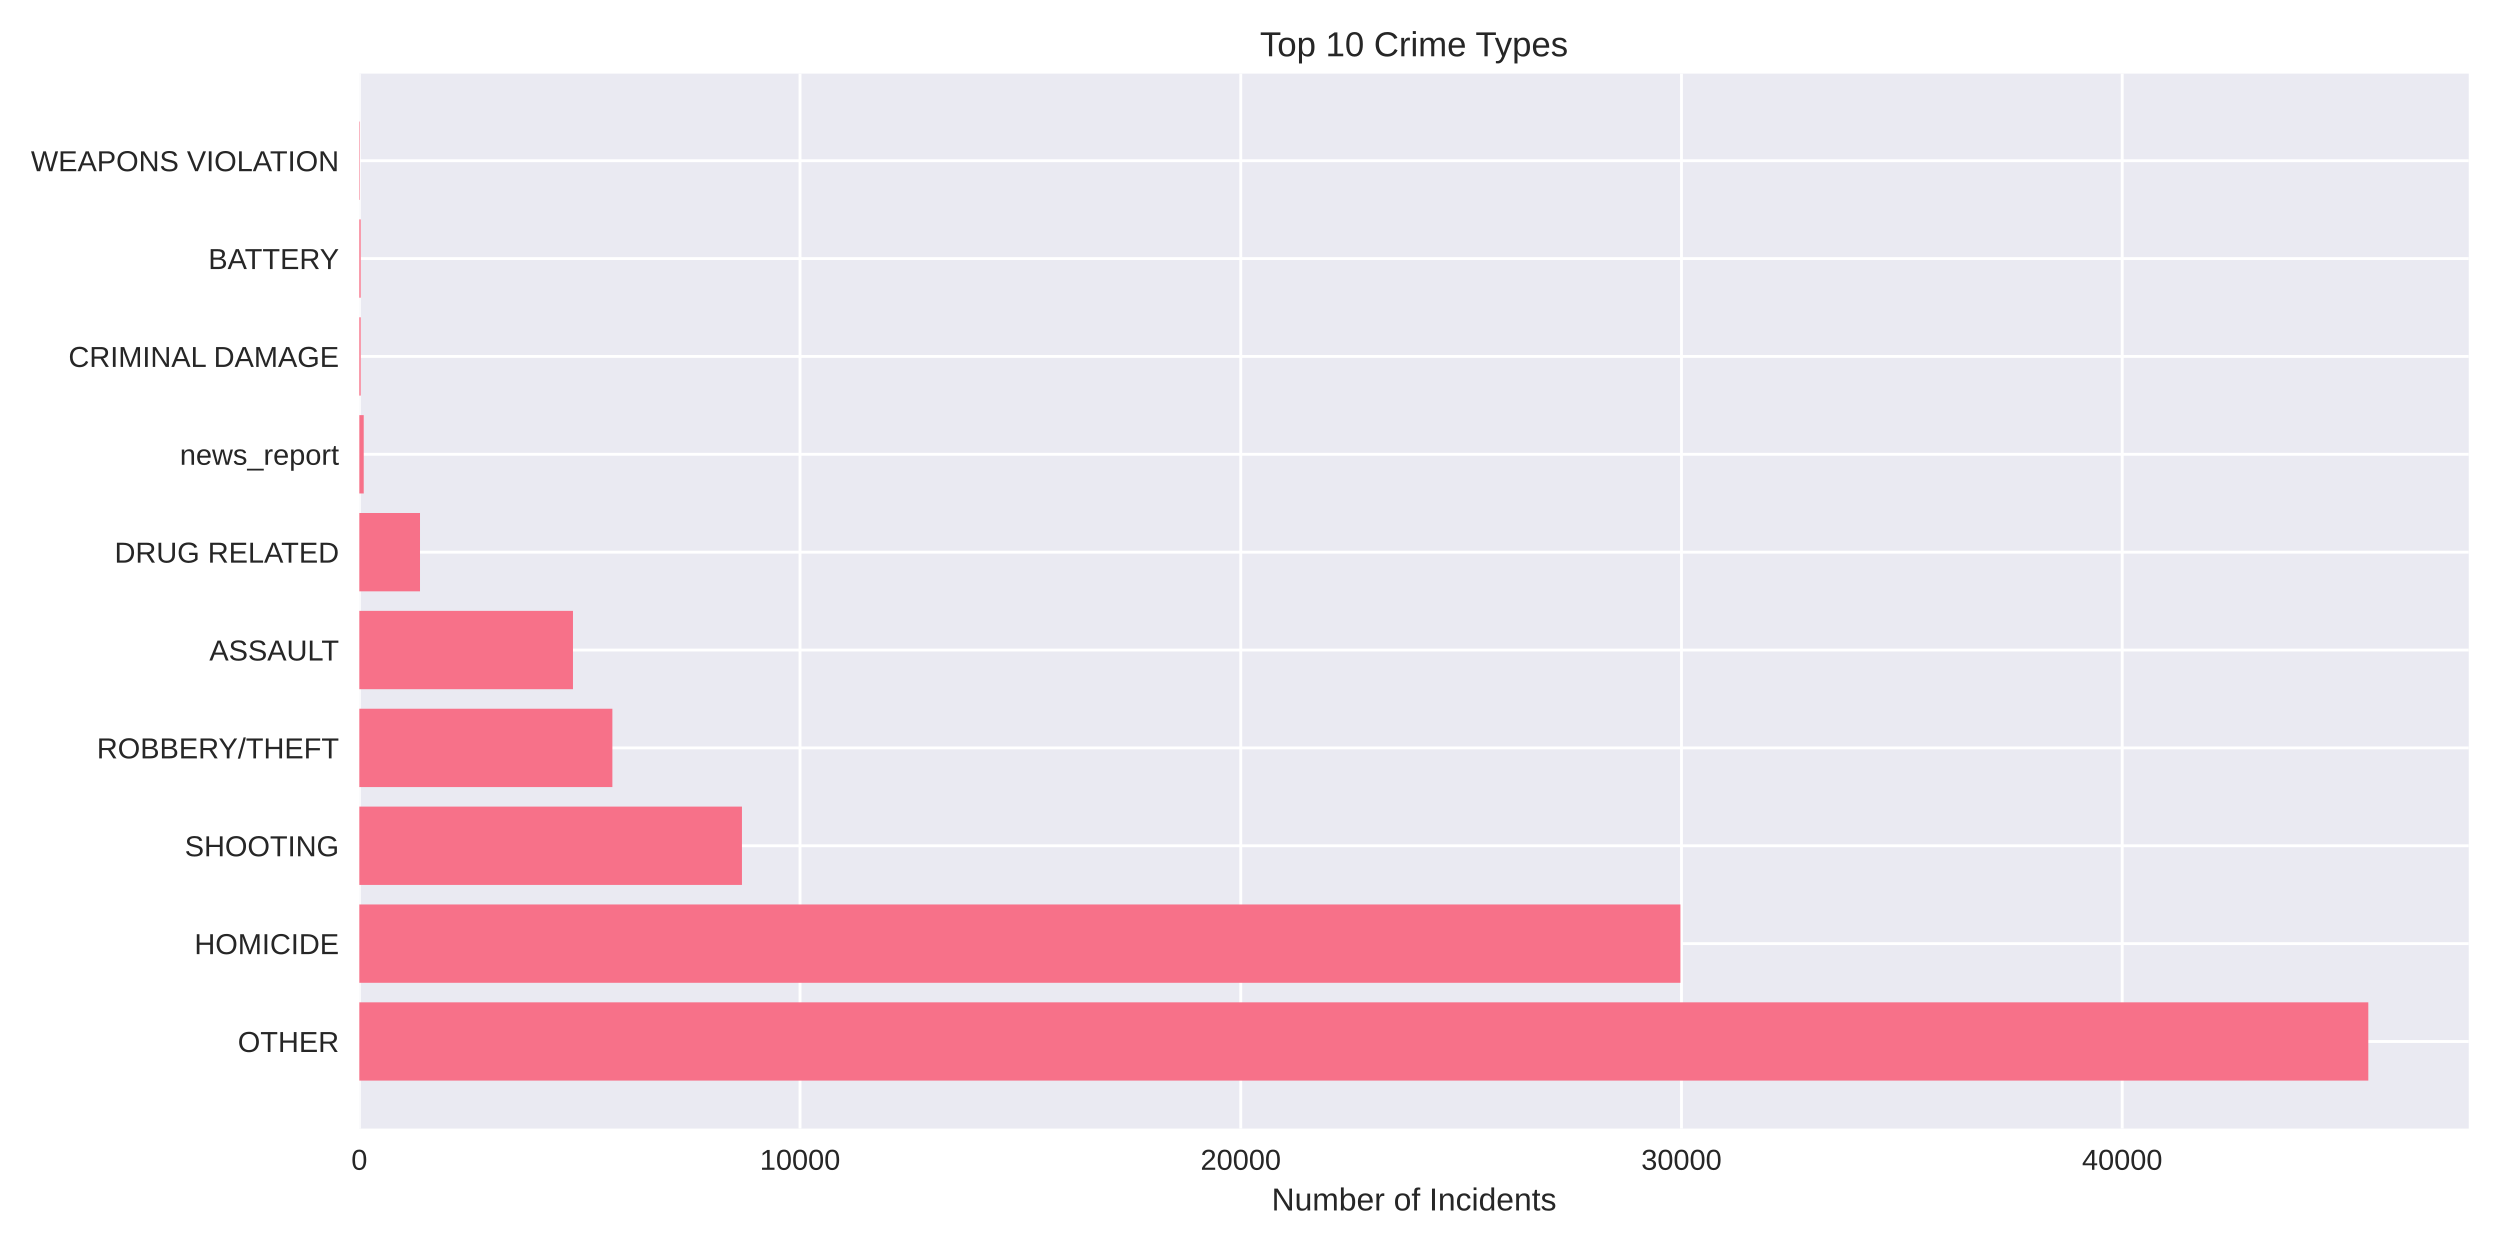
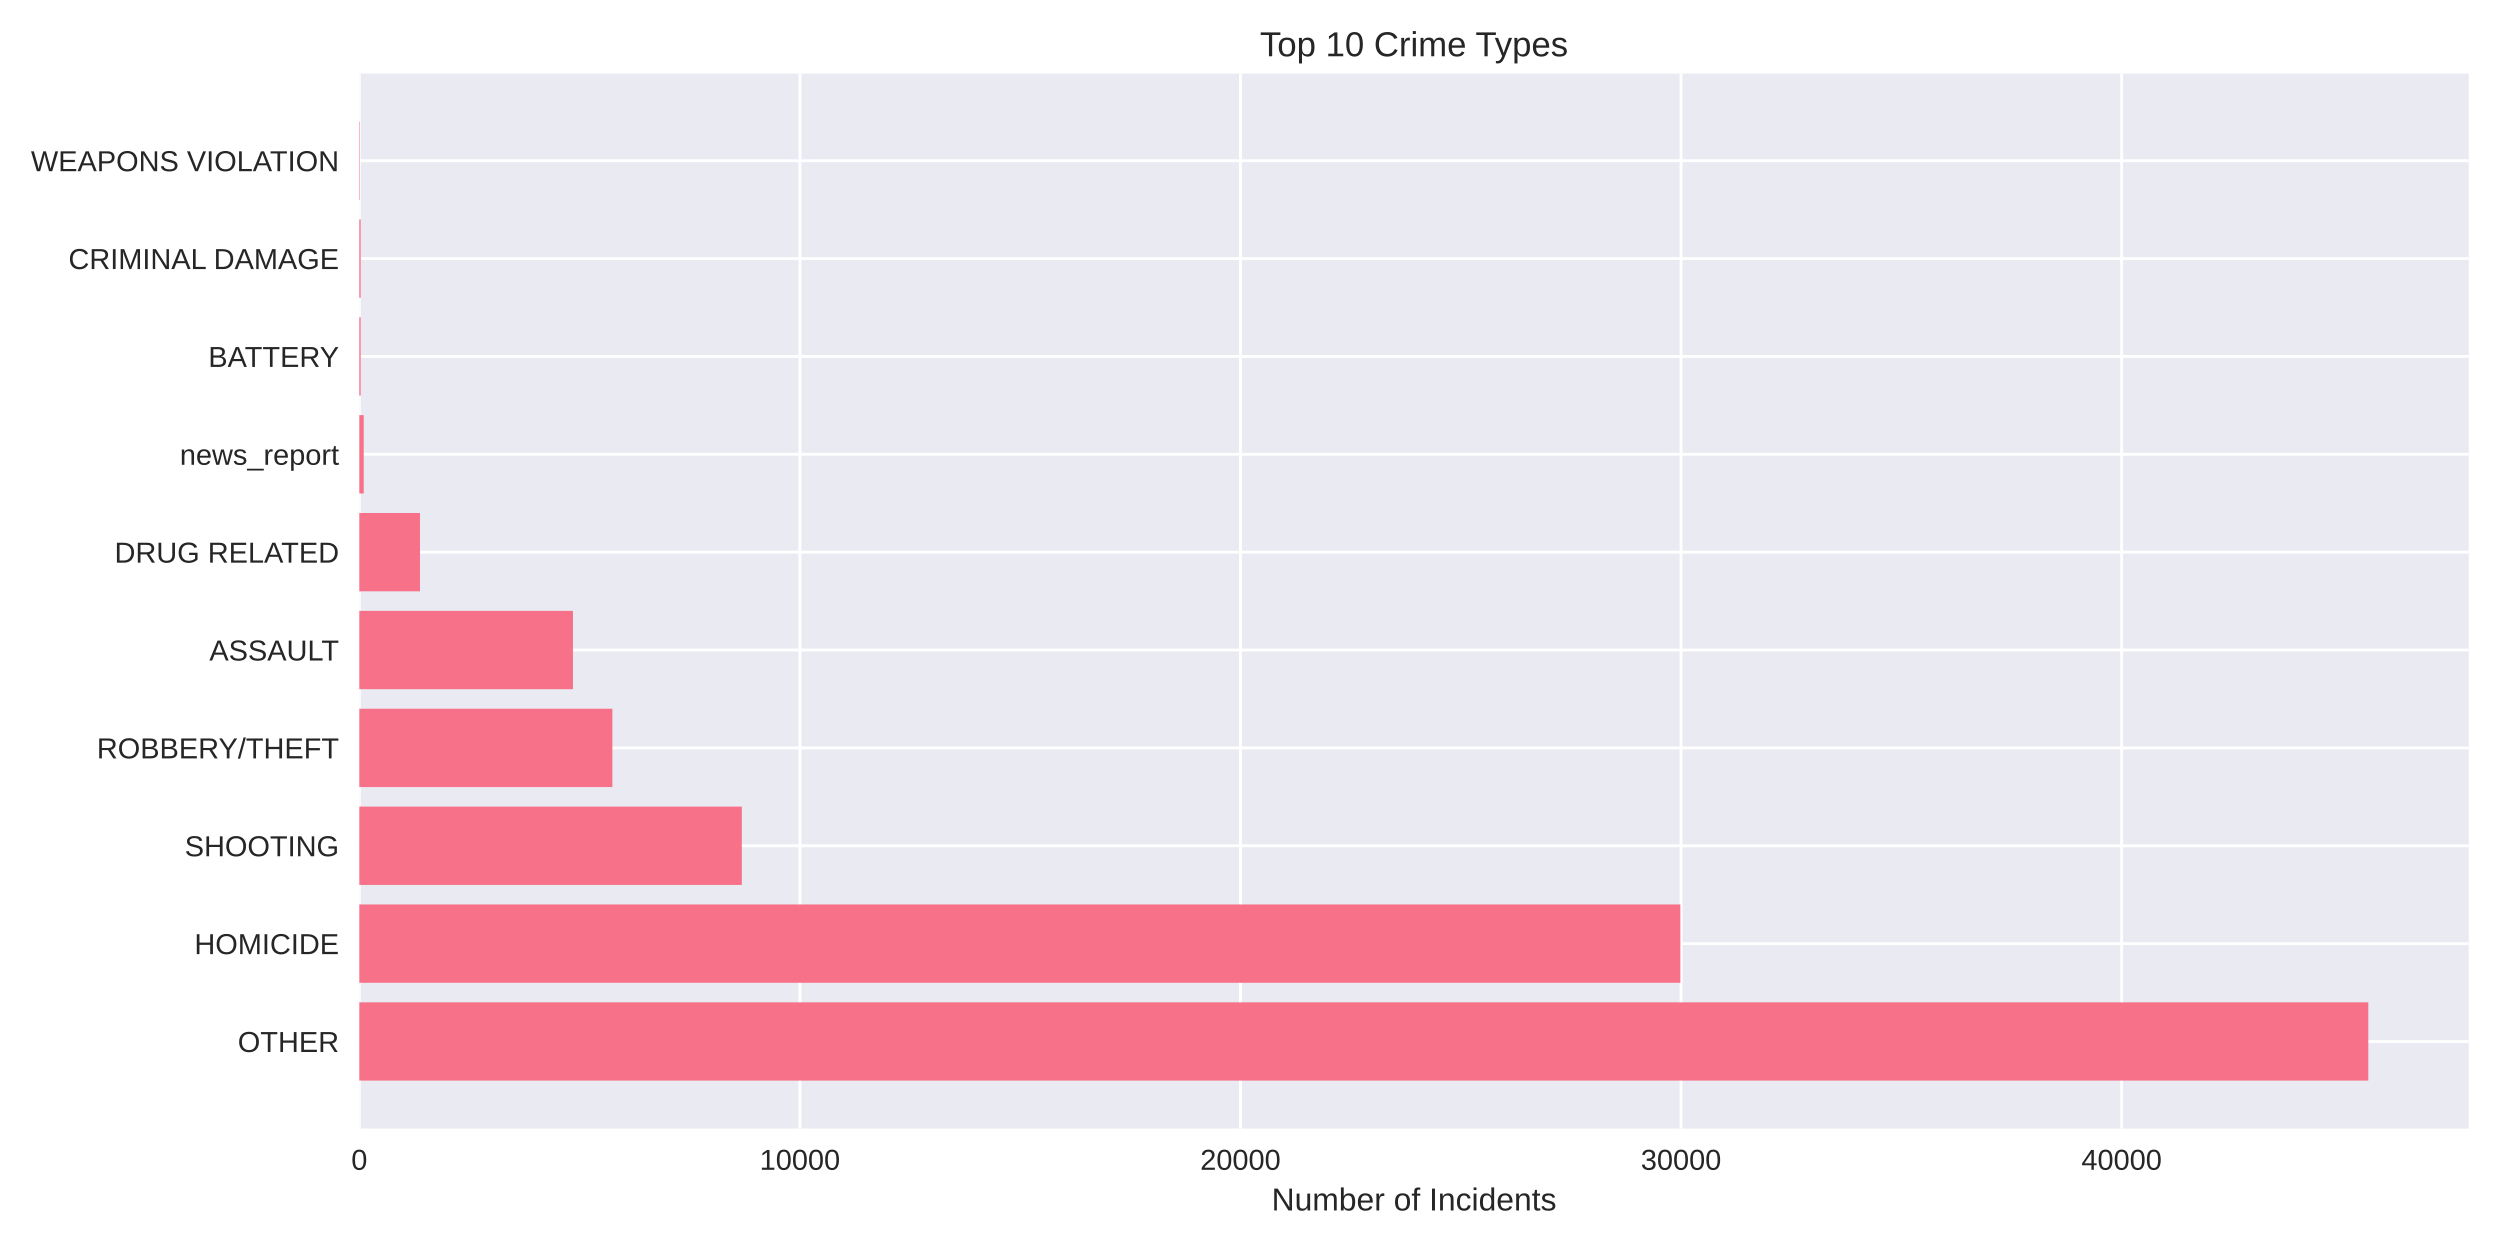
<svg xmlns="http://www.w3.org/2000/svg" width="864pt" height="432pt" viewBox="0 0 864 432" version="1.1">
  <defs>
    <style type="text/css">*{stroke-linejoin: round; stroke-linecap: butt}</style>
  </defs>
  <g id="figure_1">
    <g id="patch_1">
      <path d="M 0 432  L 864 432  L 864 0  L 0 0  z " style="fill: #ffffff" />
    </g>
    <g id="axes_1">
      <g id="patch_2">
        <path d="M 124.18 390.04  L 853.2 390.04  L 853.2 25.44  L 124.18 25.44  z " style="fill: #eaeaf2" />
      </g>
      <g id="matplotlib.axis_1">
        <g id="xtick_1">
          <g id="line2d_1">
-             <path d="M 124.18 390.04  L 124.18 25.44  " clip-path="url(#p5d3eebbcac)" style="fill: none; stroke: #ffffff; stroke-linecap: round" />
+             <path d="M 124.18 390.04  L 124.18 25.44  " clip-path="url(#pe3c47475f6)" style="fill: none; stroke: #ffffff; stroke-linecap: round" />
          </g>
          <g id="line2d_2" />
          <g id="text_1">
            <text style="fill: #262626; font: 10px 'Arial', 'Liberation Sans', 'DejaVu Sans', 'Bitstream Vera Sans', sans-serif; text-anchor: middle" x="124.18" y="404.287" transform="rotate(-0 124.18 404.2869)">0</text>
          </g>
        </g>
        <g id="xtick_2">
          <g id="line2d_3">
-             <path d="M 276.493 390.04  L 276.493 25.44  " clip-path="url(#p5d3eebbcac)" style="fill: none; stroke: #ffffff; stroke-linecap: round" />
+             <path d="M 276.443 390.04  L 276.443 25.44  " clip-path="url(#pe3c47475f6)" style="fill: none; stroke: #ffffff; stroke-linecap: round" />
          </g>
          <g id="line2d_4" />
          <g id="text_2">
-             <text style="fill: #262626; font: 10px 'Arial', 'Liberation Sans', 'DejaVu Sans', 'Bitstream Vera Sans', sans-serif; text-anchor: middle" x="276.493" y="404.287" transform="rotate(-0 276.4933 404.2869)">10000</text>
+             <text style="fill: #262626; font: 10px 'Arial', 'Liberation Sans', 'DejaVu Sans', 'Bitstream Vera Sans', sans-serif; text-anchor: middle" x="276.443" y="404.287" transform="rotate(-0 276.4432 404.2869)">10000</text>
          </g>
        </g>
        <g id="xtick_3">
          <g id="line2d_5">
-             <path d="M 428.807 390.04  L 428.807 25.44  " clip-path="url(#p5d3eebbcac)" style="fill: none; stroke: #ffffff; stroke-linecap: round" />
+             <path d="M 428.706 390.04  L 428.706 25.44  " clip-path="url(#pe3c47475f6)" style="fill: none; stroke: #ffffff; stroke-linecap: round" />
          </g>
          <g id="line2d_6" />
          <g id="text_3">
-             <text style="fill: #262626; font: 10px 'Arial', 'Liberation Sans', 'DejaVu Sans', 'Bitstream Vera Sans', sans-serif; text-anchor: middle" x="428.807" y="404.287" transform="rotate(-0 428.8065 404.2869)">20000</text>
+             <text style="fill: #262626; font: 10px 'Arial', 'Liberation Sans', 'DejaVu Sans', 'Bitstream Vera Sans', sans-serif; text-anchor: middle" x="428.706" y="404.287" transform="rotate(-0 428.7063 404.2869)">20000</text>
          </g>
        </g>
        <g id="xtick_4">
          <g id="line2d_7">
-             <path d="M 581.12 390.04  L 581.12 25.44  " clip-path="url(#p5d3eebbcac)" style="fill: none; stroke: #ffffff; stroke-linecap: round" />
+             <path d="M 580.969 390.04  L 580.969 25.44  " clip-path="url(#pe3c47475f6)" style="fill: none; stroke: #ffffff; stroke-linecap: round" />
          </g>
          <g id="line2d_8" />
          <g id="text_4">
-             <text style="fill: #262626; font: 10px 'Arial', 'Liberation Sans', 'DejaVu Sans', 'Bitstream Vera Sans', sans-serif; text-anchor: middle" x="581.12" y="404.287" transform="rotate(-0 581.1198 404.2869)">30000</text>
+             <text style="fill: #262626; font: 10px 'Arial', 'Liberation Sans', 'DejaVu Sans', 'Bitstream Vera Sans', sans-serif; text-anchor: middle" x="580.969" y="404.287" transform="rotate(-0 580.9695 404.2869)">30000</text>
          </g>
        </g>
        <g id="xtick_5">
          <g id="line2d_9">
-             <path d="M 733.433 390.04  L 733.433 25.44  " clip-path="url(#p5d3eebbcac)" style="fill: none; stroke: #ffffff; stroke-linecap: round" />
+             <path d="M 733.233 390.04  L 733.233 25.44  " clip-path="url(#pe3c47475f6)" style="fill: none; stroke: #ffffff; stroke-linecap: round" />
          </g>
          <g id="line2d_10" />
          <g id="text_5">
-             <text style="fill: #262626; font: 10px 'Arial', 'Liberation Sans', 'DejaVu Sans', 'Bitstream Vera Sans', sans-serif; text-anchor: middle" x="733.433" y="404.287" transform="rotate(-0 733.433 404.2869)">40000</text>
+             <text style="fill: #262626; font: 10px 'Arial', 'Liberation Sans', 'DejaVu Sans', 'Bitstream Vera Sans', sans-serif; text-anchor: middle" x="733.233" y="404.287" transform="rotate(-0 733.2326 404.2869)">40000</text>
          </g>
        </g>
        <g id="text_6">
          <text style="fill: #262626; font: 11px 'Arial', 'Liberation Sans', 'DejaVu Sans', 'Bitstream Vera Sans', sans-serif; text-anchor: middle" x="488.69" y="418.333" transform="rotate(-0 488.69 418.3334)">Number of Incidents</text>
        </g>
      </g>
      <g id="matplotlib.axis_2">
        <g id="ytick_1">
          <g id="line2d_11">
-             <path d="M 124.18 359.939  L 853.2 359.939  " clip-path="url(#p5d3eebbcac)" style="fill: none; stroke: #ffffff; stroke-linecap: round" />
+             <path d="M 124.18 359.939  L 853.2 359.939  " clip-path="url(#pe3c47475f6)" style="fill: none; stroke: #ffffff; stroke-linecap: round" />
          </g>
          <g id="line2d_12" />
          <g id="text_7">
            <text style="fill: #262626; font: 10px 'Arial', 'Liberation Sans', 'DejaVu Sans', 'Bitstream Vera Sans', sans-serif; text-anchor: end" x="117.18" y="363.562" transform="rotate(-0 117.18 363.562)">OTHER</text>
          </g>
        </g>
        <g id="ytick_2">
          <g id="line2d_13">
-             <path d="M 124.18 326.117  L 853.2 326.117  " clip-path="url(#p5d3eebbcac)" style="fill: none; stroke: #ffffff; stroke-linecap: round" />
+             <path d="M 124.18 326.117  L 853.2 326.117  " clip-path="url(#pe3c47475f6)" style="fill: none; stroke: #ffffff; stroke-linecap: round" />
          </g>
          <g id="line2d_14" />
          <g id="text_8">
            <text style="fill: #262626; font: 10px 'Arial', 'Liberation Sans', 'DejaVu Sans', 'Bitstream Vera Sans', sans-serif; text-anchor: end" x="117.18" y="329.74" transform="rotate(-0 117.18 329.7401)">HOMICIDE</text>
          </g>
        </g>
        <g id="ytick_3">
          <g id="line2d_15">
-             <path d="M 124.18 292.295  L 853.2 292.295  " clip-path="url(#p5d3eebbcac)" style="fill: none; stroke: #ffffff; stroke-linecap: round" />
+             <path d="M 124.18 292.295  L 853.2 292.295  " clip-path="url(#pe3c47475f6)" style="fill: none; stroke: #ffffff; stroke-linecap: round" />
          </g>
          <g id="line2d_16" />
          <g id="text_9">
            <text style="fill: #262626; font: 10px 'Arial', 'Liberation Sans', 'DejaVu Sans', 'Bitstream Vera Sans', sans-serif; text-anchor: end" x="117.18" y="295.918" transform="rotate(-0 117.18 295.9182)">SHOOTING</text>
          </g>
        </g>
        <g id="ytick_4">
          <g id="line2d_17">
-             <path d="M 124.18 258.473  L 853.2 258.473  " clip-path="url(#p5d3eebbcac)" style="fill: none; stroke: #ffffff; stroke-linecap: round" />
+             <path d="M 124.18 258.473  L 853.2 258.473  " clip-path="url(#pe3c47475f6)" style="fill: none; stroke: #ffffff; stroke-linecap: round" />
          </g>
          <g id="line2d_18" />
          <g id="text_10">
            <text style="fill: #262626; font: 10px 'Arial', 'Liberation Sans', 'DejaVu Sans', 'Bitstream Vera Sans', sans-serif; text-anchor: end" x="117.18" y="262.096" transform="rotate(-0 117.18 262.0963)">ROBBERY/THEFT</text>
          </g>
        </g>
        <g id="ytick_5">
          <g id="line2d_19">
-             <path d="M 124.18 224.651  L 853.2 224.651  " clip-path="url(#p5d3eebbcac)" style="fill: none; stroke: #ffffff; stroke-linecap: round" />
+             <path d="M 124.18 224.651  L 853.2 224.651  " clip-path="url(#pe3c47475f6)" style="fill: none; stroke: #ffffff; stroke-linecap: round" />
          </g>
          <g id="line2d_20" />
          <g id="text_11">
            <text style="fill: #262626; font: 10px 'Arial', 'Liberation Sans', 'DejaVu Sans', 'Bitstream Vera Sans', sans-serif; text-anchor: end" x="117.18" y="228.274" transform="rotate(-0 117.18 228.2744)">ASSAULT</text>
          </g>
        </g>
        <g id="ytick_6">
          <g id="line2d_21">
-             <path d="M 124.18 190.829  L 853.2 190.829  " clip-path="url(#p5d3eebbcac)" style="fill: none; stroke: #ffffff; stroke-linecap: round" />
+             <path d="M 124.18 190.829  L 853.2 190.829  " clip-path="url(#pe3c47475f6)" style="fill: none; stroke: #ffffff; stroke-linecap: round" />
          </g>
          <g id="line2d_22" />
          <g id="text_12">
            <text style="fill: #262626; font: 10px 'Arial', 'Liberation Sans', 'DejaVu Sans', 'Bitstream Vera Sans', sans-serif; text-anchor: end" x="117.18" y="194.452" transform="rotate(-0 117.18 194.4525)">DRUG RELATED</text>
          </g>
        </g>
        <g id="ytick_7">
          <g id="line2d_23">
-             <path d="M 124.18 157.007  L 853.2 157.007  " clip-path="url(#p5d3eebbcac)" style="fill: none; stroke: #ffffff; stroke-linecap: round" />
+             <path d="M 124.18 157.007  L 853.2 157.007  " clip-path="url(#pe3c47475f6)" style="fill: none; stroke: #ffffff; stroke-linecap: round" />
          </g>
          <g id="line2d_24" />
          <g id="text_13">
            <text style="fill: #262626; font: 10px 'Arial', 'Liberation Sans', 'DejaVu Sans', 'Bitstream Vera Sans', sans-serif; text-anchor: end" x="117.18" y="160.631" transform="rotate(-0 117.18 160.6306)">news_report</text>
          </g>
        </g>
        <g id="ytick_8">
          <g id="line2d_25">
-             <path d="M 124.18 123.185  L 853.2 123.185  " clip-path="url(#p5d3eebbcac)" style="fill: none; stroke: #ffffff; stroke-linecap: round" />
+             <path d="M 124.18 123.185  L 853.2 123.185  " clip-path="url(#pe3c47475f6)" style="fill: none; stroke: #ffffff; stroke-linecap: round" />
          </g>
          <g id="line2d_26" />
          <g id="text_14">
-             <text style="fill: #262626; font: 10px 'Arial', 'Liberation Sans', 'DejaVu Sans', 'Bitstream Vera Sans', sans-serif; text-anchor: end" x="117.18" y="126.809" transform="rotate(-0 117.18 126.8087)">CRIMINAL DAMAGE</text>
+             <text style="fill: #262626; font: 10px 'Arial', 'Liberation Sans', 'DejaVu Sans', 'Bitstream Vera Sans', sans-serif; text-anchor: end" x="117.18" y="126.809" transform="rotate(-0 117.18 126.8087)">BATTERY</text>
          </g>
        </g>
        <g id="ytick_9">
          <g id="line2d_27">
-             <path d="M 124.18 89.363  L 853.2 89.363  " clip-path="url(#p5d3eebbcac)" style="fill: none; stroke: #ffffff; stroke-linecap: round" />
+             <path d="M 124.18 89.363  L 853.2 89.363  " clip-path="url(#pe3c47475f6)" style="fill: none; stroke: #ffffff; stroke-linecap: round" />
          </g>
          <g id="line2d_28" />
          <g id="text_15">
-             <text style="fill: #262626; font: 10px 'Arial', 'Liberation Sans', 'DejaVu Sans', 'Bitstream Vera Sans', sans-serif; text-anchor: end" x="117.18" y="92.987" transform="rotate(-0 117.18 92.98681)">BATTERY</text>
+             <text style="fill: #262626; font: 10px 'Arial', 'Liberation Sans', 'DejaVu Sans', 'Bitstream Vera Sans', sans-serif; text-anchor: end" x="117.18" y="92.987" transform="rotate(-0 117.18 92.98681)">CRIMINAL DAMAGE</text>
          </g>
        </g>
        <g id="ytick_10">
          <g id="line2d_29">
-             <path d="M 124.18 55.541  L 853.2 55.541  " clip-path="url(#p5d3eebbcac)" style="fill: none; stroke: #ffffff; stroke-linecap: round" />
+             <path d="M 124.18 55.541  L 853.2 55.541  " clip-path="url(#pe3c47475f6)" style="fill: none; stroke: #ffffff; stroke-linecap: round" />
          </g>
          <g id="line2d_30" />
          <g id="text_16">
            <text style="fill: #262626; font: 10px 'Arial', 'Liberation Sans', 'DejaVu Sans', 'Bitstream Vera Sans', sans-serif; text-anchor: end" x="117.18" y="59.165" transform="rotate(-0 117.18 59.16492)">WEAPONS VIOLATION</text>
          </g>
        </g>
      </g>
      <g id="patch_3">
-         <path d="M 124.18 373.467  L 818.485 373.467  L 818.485 346.41  L 124.18 346.41  z " clip-path="url(#p5d3eebbcac)" style="fill: #f77189" />
+         <path d="M 124.18 373.467  L 818.485 373.467  L 818.485 346.41  L 124.18 346.41  z " clip-path="url(#pe3c47475f6)" style="fill: #f77189" />
      </g>
      <g id="patch_4">
-         <path d="M 124.18 339.645  L 580.754 339.645  L 580.754 312.588  L 124.18 312.588  z " clip-path="url(#p5d3eebbcac)" style="fill: #f77189" />
+         <path d="M 124.18 339.645  L 580.741 339.645  L 580.741 312.588  L 124.18 312.588  z " clip-path="url(#pe3c47475f6)" style="fill: #f77189" />
      </g>
      <g id="patch_5">
-         <path d="M 124.18 305.823  L 256.418 305.823  L 256.418 278.766  L 124.18 278.766  z " clip-path="url(#p5d3eebbcac)" style="fill: #f77189" />
+         <path d="M 124.18 305.823  L 256.375 305.823  L 256.375 278.766  L 124.18 278.766  z " clip-path="url(#pe3c47475f6)" style="fill: #f77189" />
      </g>
      <g id="patch_6">
-         <path d="M 124.18 272.002  L 211.638 272.002  L 211.638 244.944  L 124.18 244.944  z " clip-path="url(#p5d3eebbcac)" style="fill: #f77189" />
+         <path d="M 124.18 272.002  L 211.64 272.002  L 211.64 244.944  L 124.18 244.944  z " clip-path="url(#pe3c47475f6)" style="fill: #f77189" />
      </g>
      <g id="patch_7">
-         <path d="M 124.18 238.18  L 198.021 238.18  L 198.021 211.122  L 124.18 211.122  z " clip-path="url(#p5d3eebbcac)" style="fill: #f77189" />
+         <path d="M 124.18 238.18  L 198.012 238.18  L 198.012 211.122  L 124.18 211.122  z " clip-path="url(#pe3c47475f6)" style="fill: #f77189" />
      </g>
      <g id="patch_8">
-         <path d="M 124.18 204.358  L 145.154 204.358  L 145.154 177.3  L 124.18 177.3  z " clip-path="url(#p5d3eebbcac)" style="fill: #f77189" />
+         <path d="M 124.18 204.358  L 145.147 204.358  L 145.147 177.3  L 124.18 177.3  z " clip-path="url(#pe3c47475f6)" style="fill: #f77189" />
      </g>
      <g id="patch_9">
-         <path d="M 124.18 170.536  L 125.703 170.536  L 125.703 143.478  L 124.18 143.478  z " clip-path="url(#p5d3eebbcac)" style="fill: #f77189" />
+         <path d="M 124.18 170.536  L 125.703 170.536  L 125.703 143.478  L 124.18 143.478  z " clip-path="url(#pe3c47475f6)" style="fill: #f77189" />
      </g>
      <g id="patch_10">
-         <path d="M 124.18 136.714  L 124.652 136.714  L 124.652 109.657  L 124.18 109.657  z " clip-path="url(#p5d3eebbcac)" style="fill: #f77189" />
+         <path d="M 124.18 136.714  L 124.652 136.714  L 124.652 109.657  L 124.18 109.657  z " clip-path="url(#pe3c47475f6)" style="fill: #f77189" />
      </g>
      <g id="patch_11">
-         <path d="M 124.18 102.892  L 124.652 102.892  L 124.652 75.835  L 124.18 75.835  z " clip-path="url(#p5d3eebbcac)" style="fill: #f77189" />
+         <path d="M 124.18 102.892  L 124.652 102.892  L 124.652 75.835  L 124.18 75.835  z " clip-path="url(#pe3c47475f6)" style="fill: #f77189" />
      </g>
      <g id="patch_12">
-         <path d="M 124.18 69.07  L 124.348 69.07  L 124.348 42.013  L 124.18 42.013  z " clip-path="url(#p5d3eebbcac)" style="fill: #f77189" />
+         <path d="M 124.18 69.07  L 124.347 69.07  L 124.347 42.013  L 124.18 42.013  z " clip-path="url(#pe3c47475f6)" style="fill: #f77189" />
      </g>
      <g id="patch_13">
        <path d="M 124.18 390.04  L 124.18 25.44  " style="fill: none" />
      </g>
      <g id="patch_14">
        <path d="M 853.2 390.04  L 853.2 25.44  " style="fill: none" />
      </g>
      <g id="patch_15">
        <path d="M 124.18 390.04  L 853.2 390.04  " style="fill: none" />
      </g>
      <g id="patch_16">
        <path d="M 124.18 25.44  L 853.2 25.44  " style="fill: none" />
      </g>
      <g id="text_17">
        <text style="fill: #262626; font: 12px 'Arial', 'Liberation Sans', 'DejaVu Sans', 'Bitstream Vera Sans', sans-serif; text-anchor: middle" x="488.69" y="19.44" transform="rotate(-0 488.69 19.44)">Top 10 Crime Types</text>
      </g>
    </g>
  </g>
  <defs>
-     <clipPath id="p5d3eebbcac">
+     <clipPath id="pe3c47475f6">
      <rect x="124.18" y="25.44" width="729.02" height="364.6" />
    </clipPath>
  </defs>
</svg>
